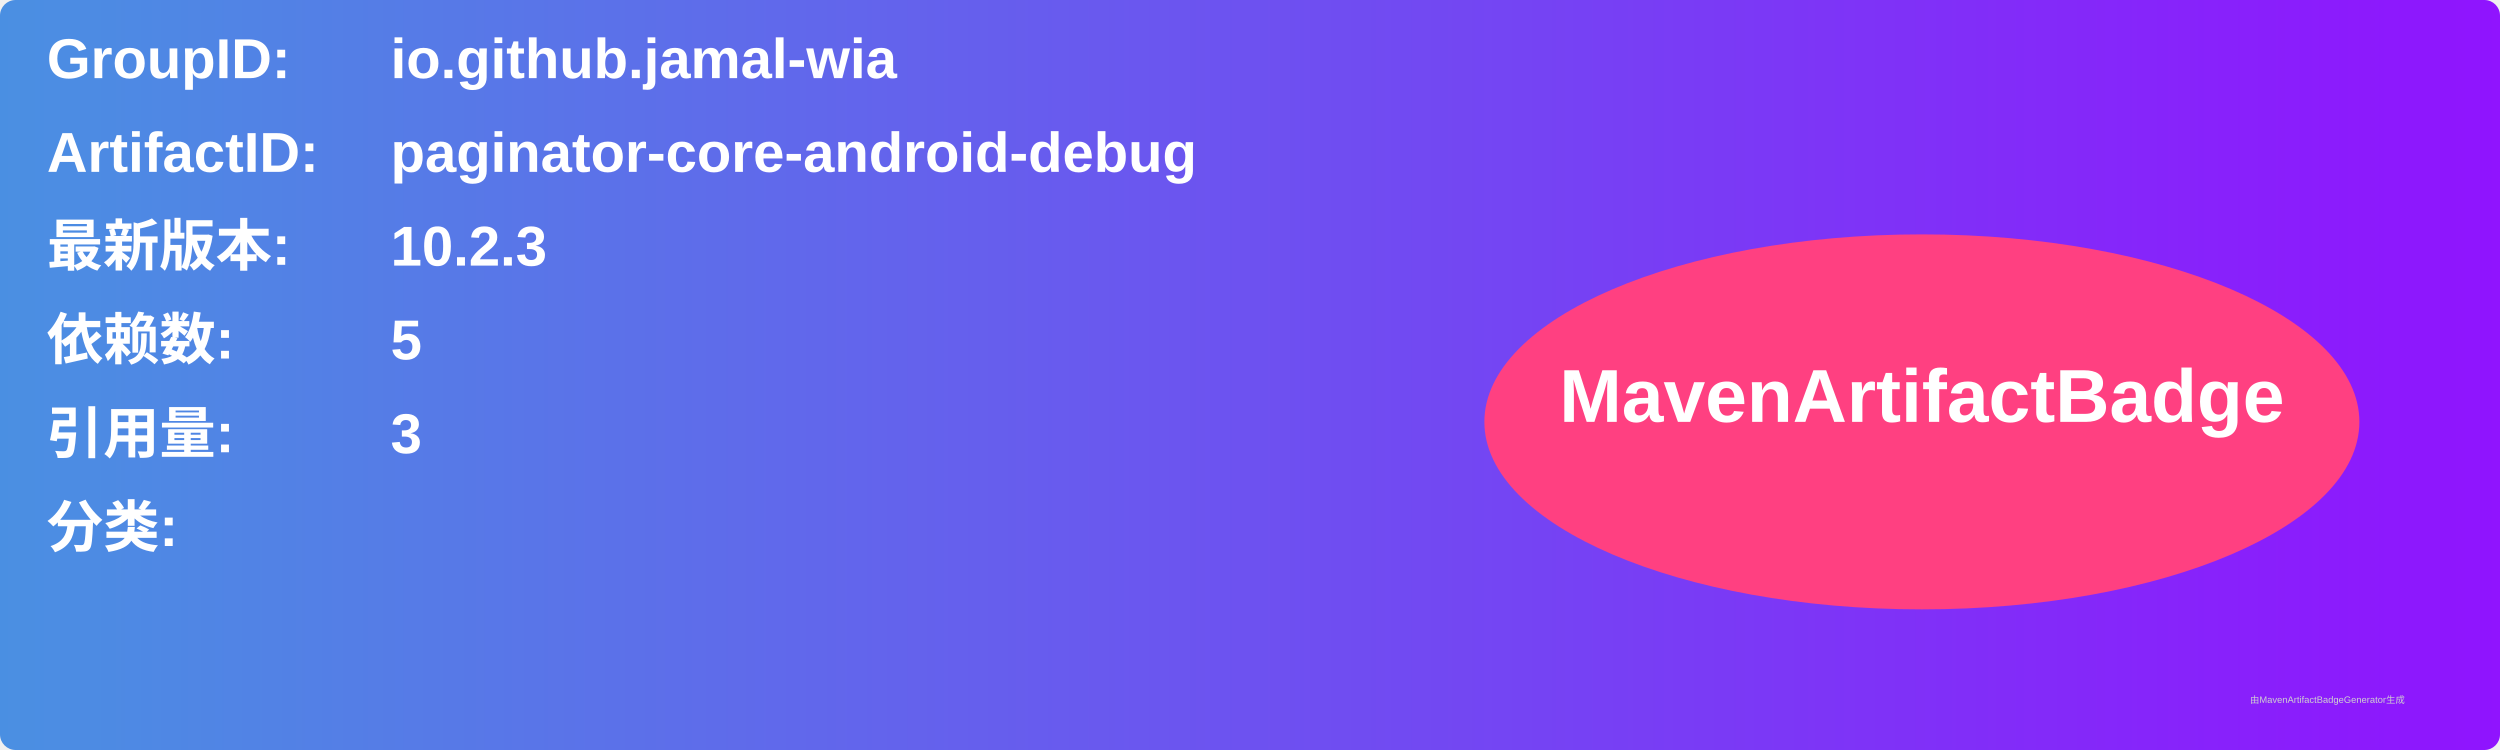
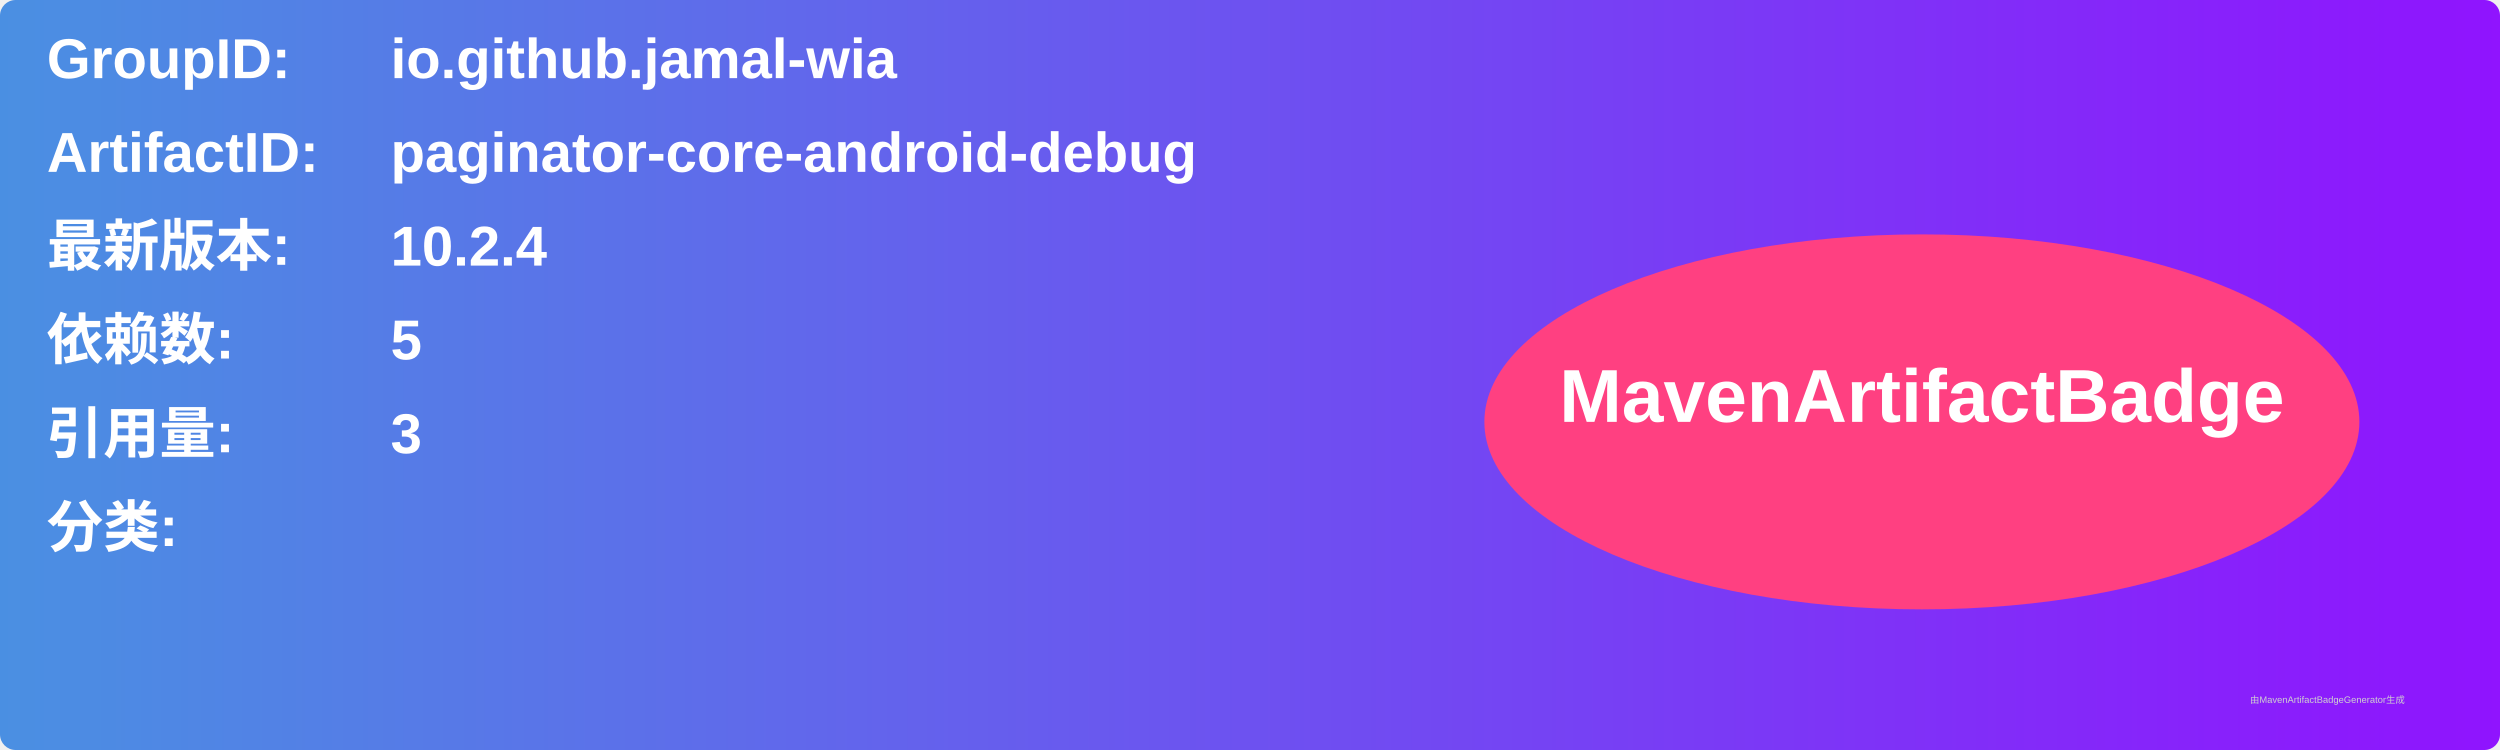
<svg xmlns="http://www.w3.org/2000/svg" width="800" height="240" viewBox="0 0 800 240">
  <linearGradient id="grad" x1="0%" y1="0%" x2="100%" y2="0%">
    <stop offset="0%" stop-color="#4a90e2" />
    <stop offset="100%" stop-color="#9013fe" />
  </linearGradient>
  <rect width="100%" height="100%" rx="5" ry="5" fill="url(#grad)" />
  <g transform="translate(15, 15)">
    <text x="0" y="10" font-family="Arial" font-size="18" fill="white" font-weight="bold" width="260">GroupID:</text>
    <text x="110" y="10" font-family="Arial" font-size="18" fill="white" font-weight="bold" width="460">io.github.jamal-wia</text>
    <text x="0" y="40" font-family="Arial" font-size="18" fill="white" font-weight="bold" width="260">ArtifactID:</text>
    <text x="110" y="40" font-family="Arial" font-size="18" fill="white" font-weight="bold" width="460">paginator-core-android-debug</text>
    <text x="0" y="70" font-family="Arial" font-size="18" fill="white" font-weight="bold">最新版本:</text>
    <text x="110" y="70" font-family="Arial" font-size="18" fill="white" font-weight="bold">
-       <tspan font-weight="bold">10.2.3</tspan>
+       <tspan font-weight="bold">10.2.4</tspan>
    </text>
    <text x="0" y="100" font-family="Arial" font-size="18" fill="white" font-weight="bold">依赖数: </text>
    <text x="110" y="100" font-family="Arial" font-size="18" fill="white">
      <tspan font-weight="bold">5</tspan>
    </text>
    <text x="0" y="130" font-family="Arial" font-size="18" fill="white" font-weight="bold">引用量: </text>
    <text x="110" y="130" font-family="Arial" font-size="18" fill="white">
      <tspan font-weight="bold">3</tspan>
    </text>
    <text x="0" y="160" font-family="Arial" font-size="18" fill="white" font-weight="bold">分类:</text>
    <text x="10" y="190" font-family="Arial" font-size="10" fill="white">
      <tspan font-weight="bold" />
    </text>
    <ellipse cx="600" cy="120" rx="140" ry="60" fill="#ff4081" />
    <text x="600" y="120" text-anchor="middle" font-family="Arial" font-size="24" fill="white" font-weight="bold">MavenArtifactBadge</text>
  </g>
  <text x="720" y="225" font-family="Arial" font-size="3" fill="#d0d0d0">由MavenArtifactBadgeGenerator生成</text>
</svg>
